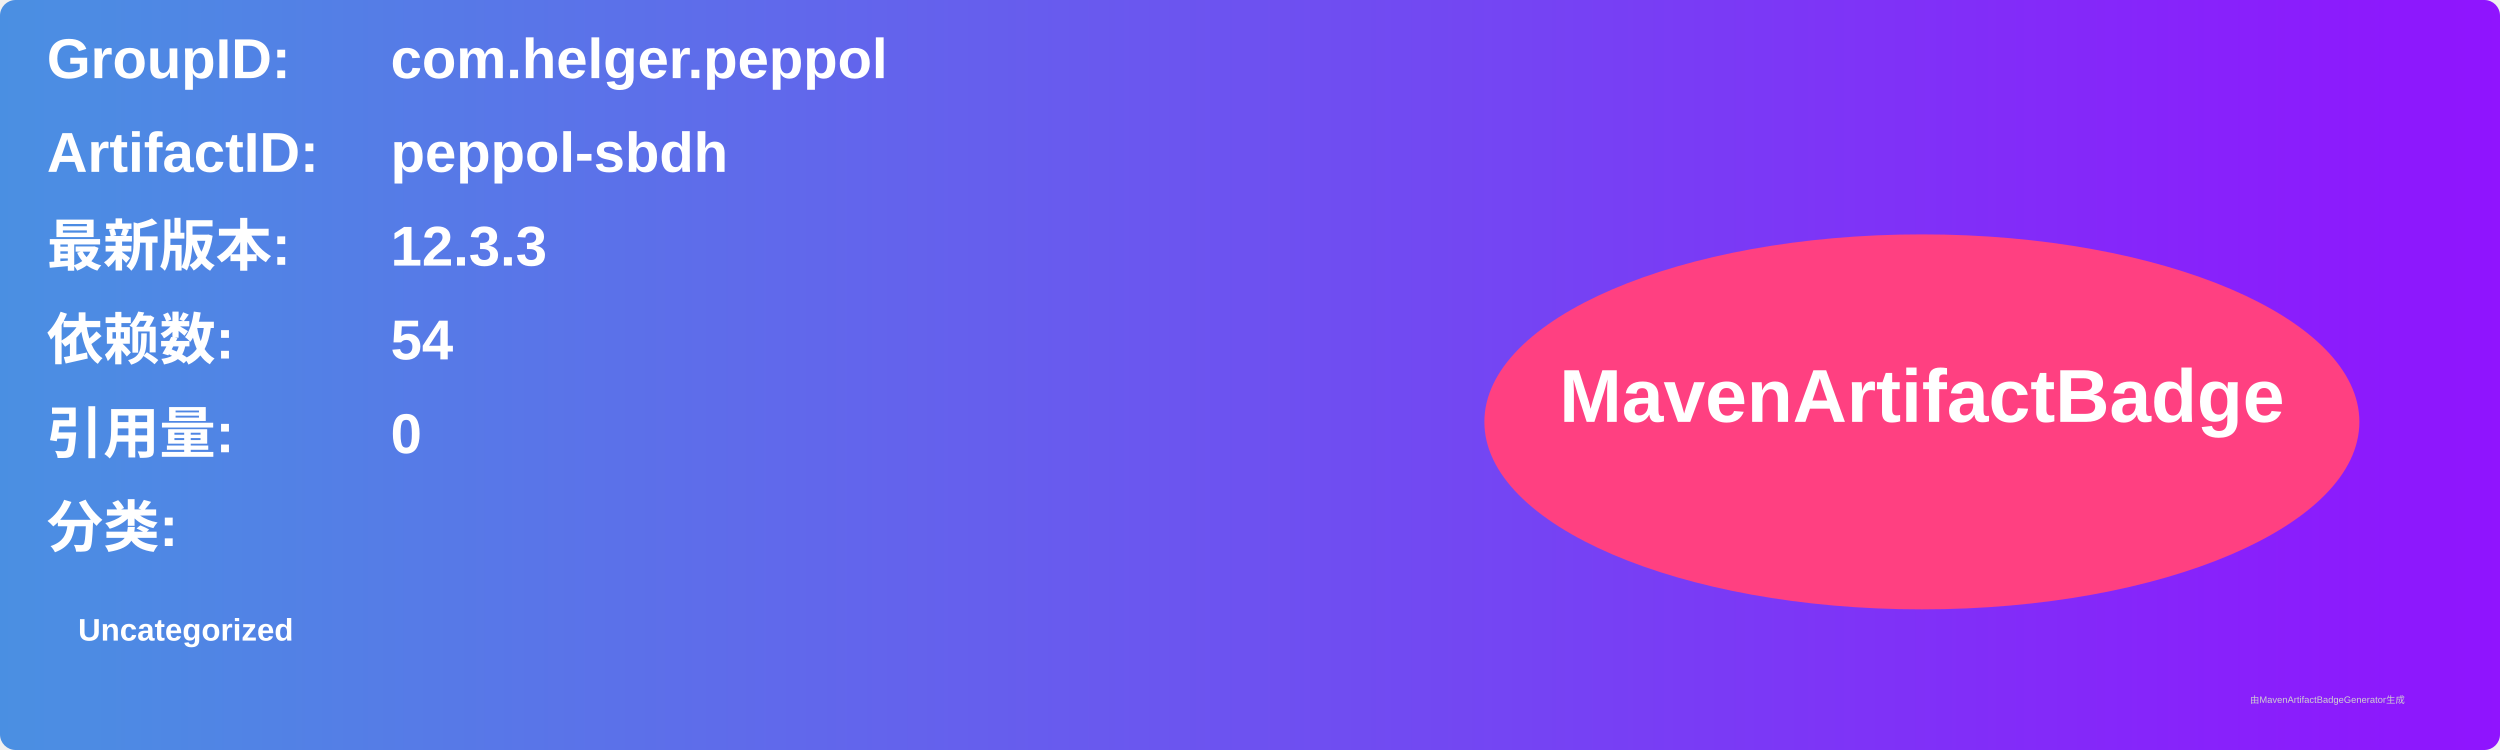
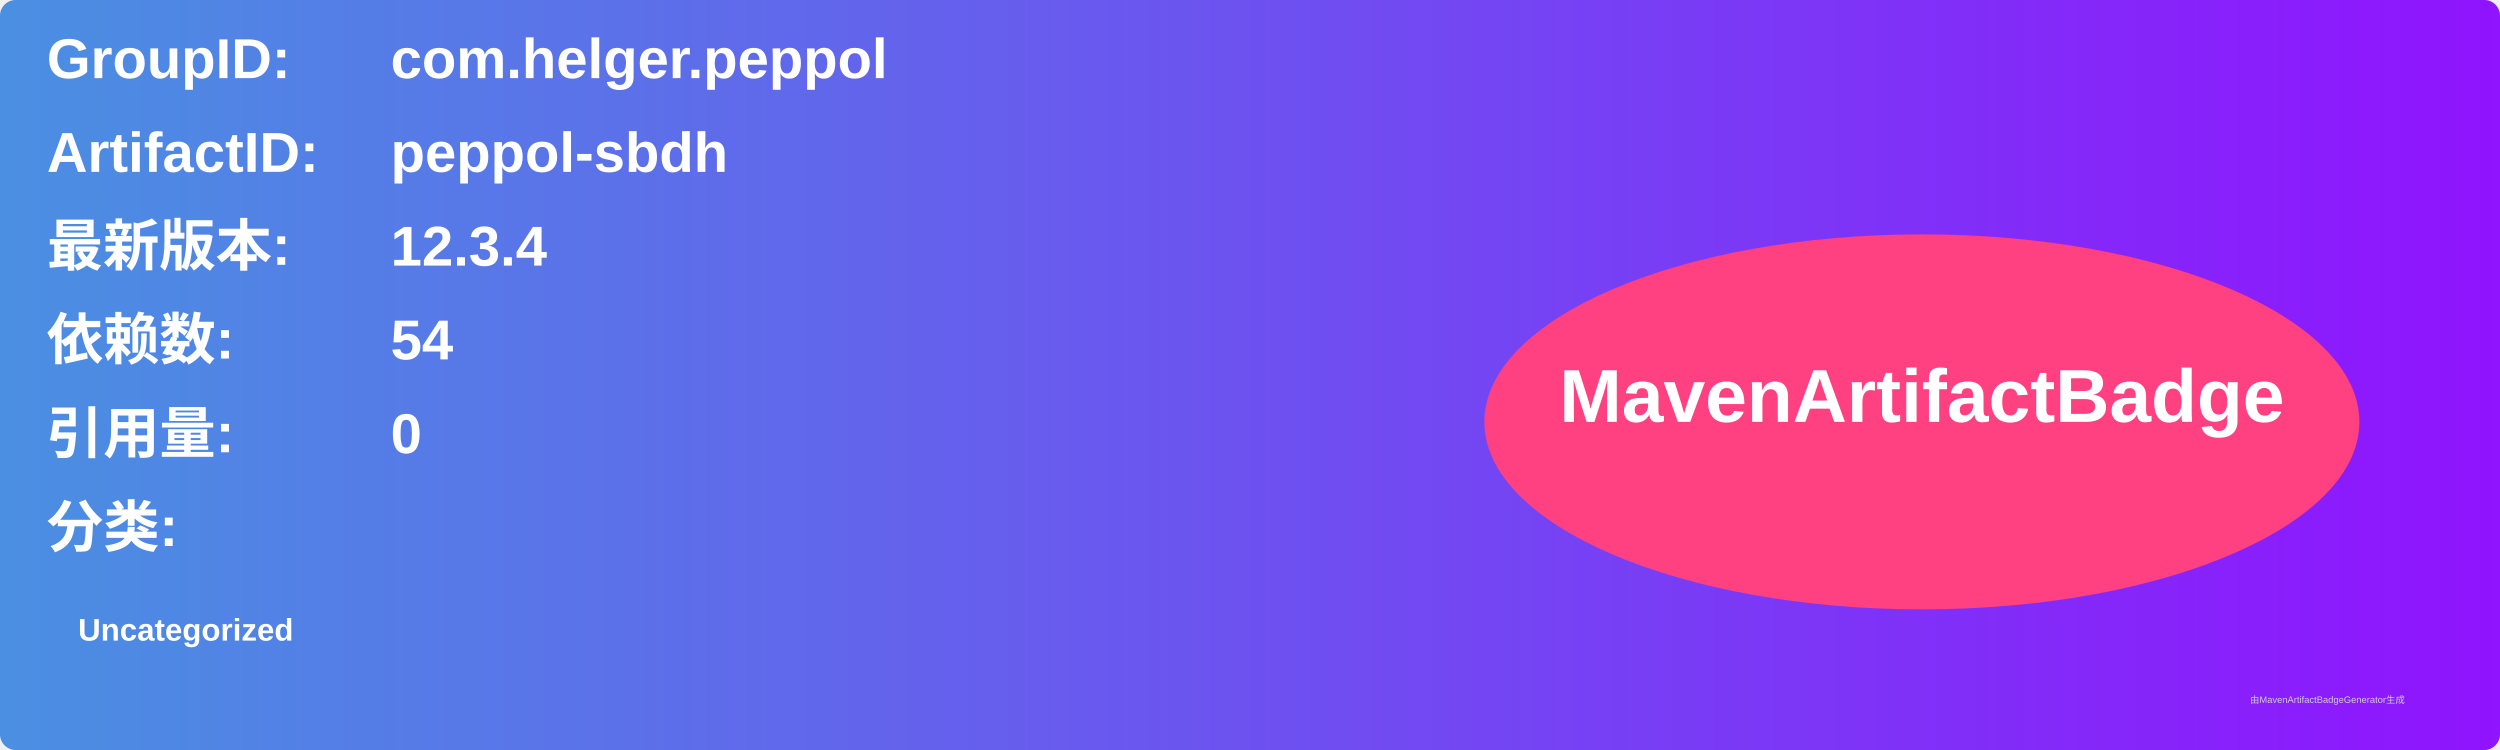
<svg xmlns="http://www.w3.org/2000/svg" width="800" height="240" viewBox="0 0 800 240">
  <linearGradient id="grad" x1="0%" y1="0%" x2="100%" y2="0%">
    <stop offset="0%" stop-color="#4a90e2" />
    <stop offset="100%" stop-color="#9013fe" />
  </linearGradient>
  <rect width="100%" height="100%" rx="5" ry="5" fill="url(#grad)" />
  <g transform="translate(15, 15)">
    <text x="0" y="10" font-family="Arial" font-size="18" fill="white" font-weight="bold" width="260">GroupID:</text>
    <text x="110" y="10" font-family="Arial" font-size="18" fill="white" font-weight="bold" width="460">com.helger.peppol</text>
    <text x="0" y="40" font-family="Arial" font-size="18" fill="white" font-weight="bold" width="260">ArtifactID:</text>
    <text x="110" y="40" font-family="Arial" font-size="18" fill="white" font-weight="bold" width="460">peppol-sbdh</text>
    <text x="0" y="70" font-family="Arial" font-size="18" fill="white" font-weight="bold">最新版本:</text>
    <text x="110" y="70" font-family="Arial" font-size="18" fill="white" font-weight="bold">
-       <tspan font-weight="bold">12.3.3</tspan>
+       <tspan font-weight="bold">12.3.4</tspan>
    </text>
    <text x="0" y="100" font-family="Arial" font-size="18" fill="white" font-weight="bold">依赖数: </text>
    <text x="110" y="100" font-family="Arial" font-size="18" fill="white">
      <tspan font-weight="bold">54</tspan>
    </text>
    <text x="0" y="130" font-family="Arial" font-size="18" fill="white" font-weight="bold">引用量: </text>
    <text x="110" y="130" font-family="Arial" font-size="18" fill="white">
      <tspan font-weight="bold">0</tspan>
    </text>
    <text x="0" y="160" font-family="Arial" font-size="18" fill="white" font-weight="bold">分类:</text>
    <text x="10" y="190" font-family="Arial" font-size="10" fill="white">
      <tspan font-weight="bold">Uncategorized</tspan>
    </text>
    <ellipse cx="600" cy="120" rx="140" ry="60" fill="#ff4081" />
    <text x="600" y="120" text-anchor="middle" font-family="Arial" font-size="24" fill="white" font-weight="bold">MavenArtifactBadge</text>
  </g>
  <text x="720" y="225" font-family="Arial" font-size="3" fill="#d0d0d0">由MavenArtifactBadgeGenerator生成</text>
</svg>
